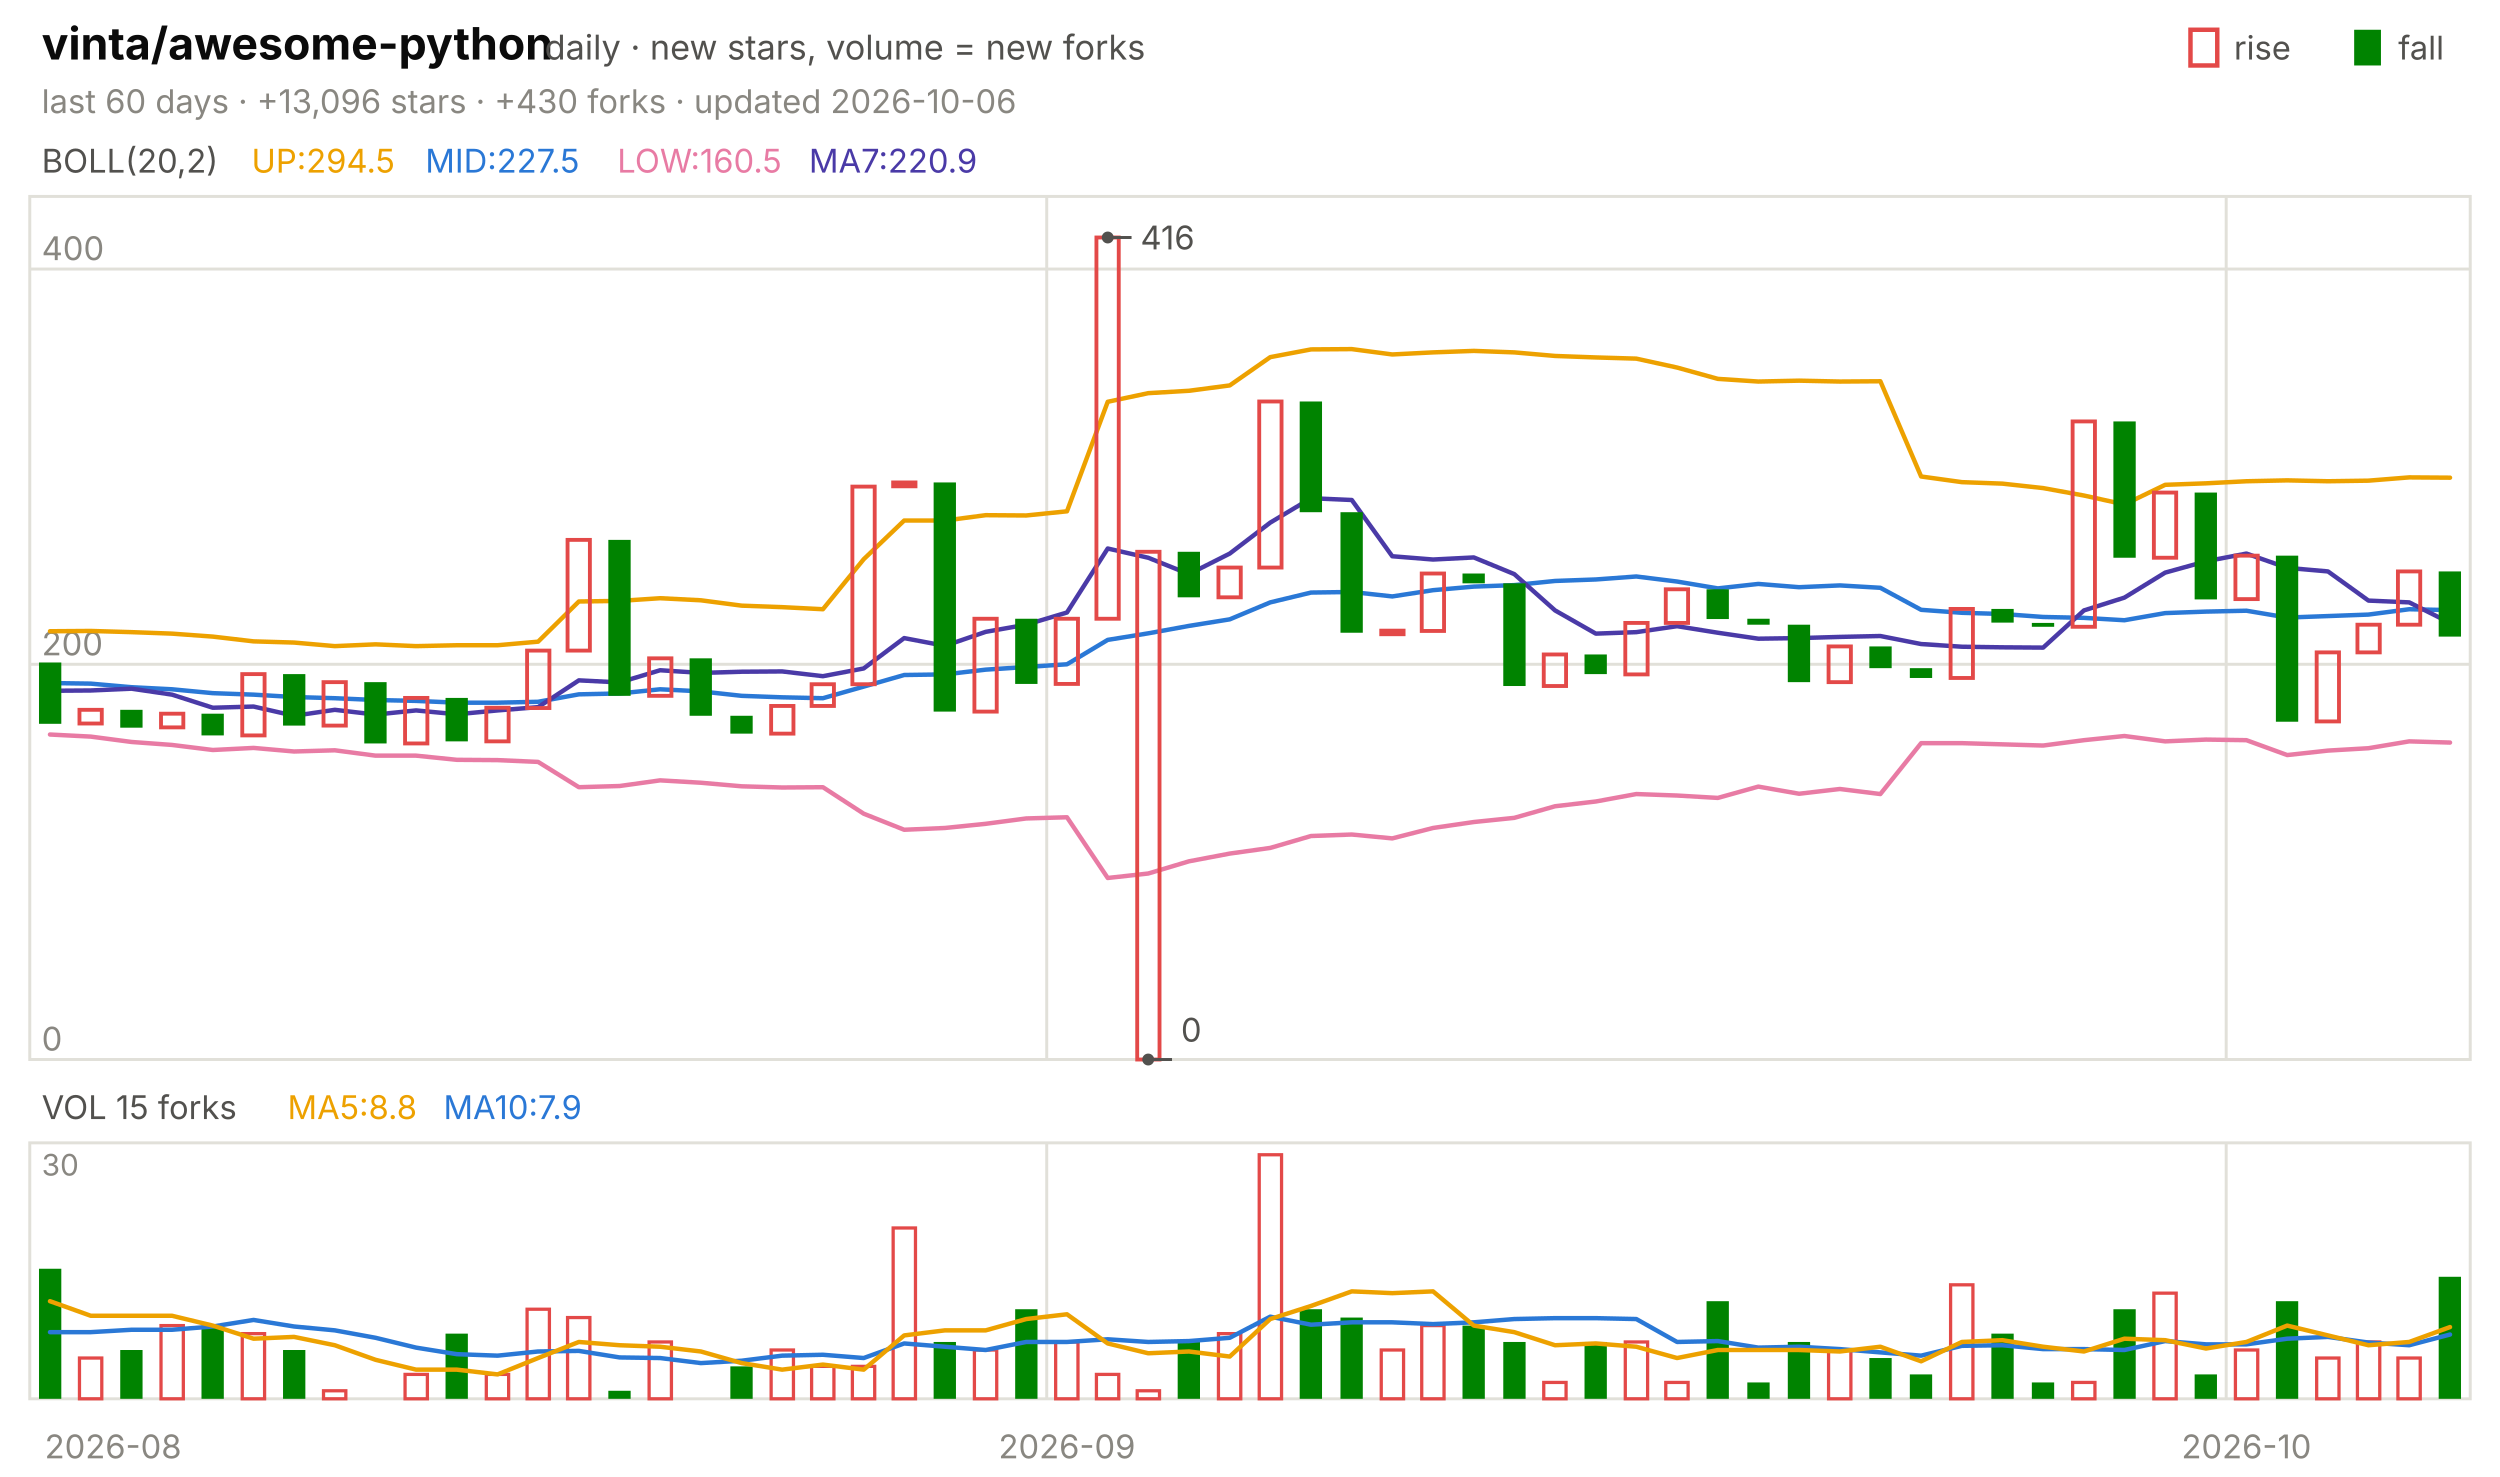
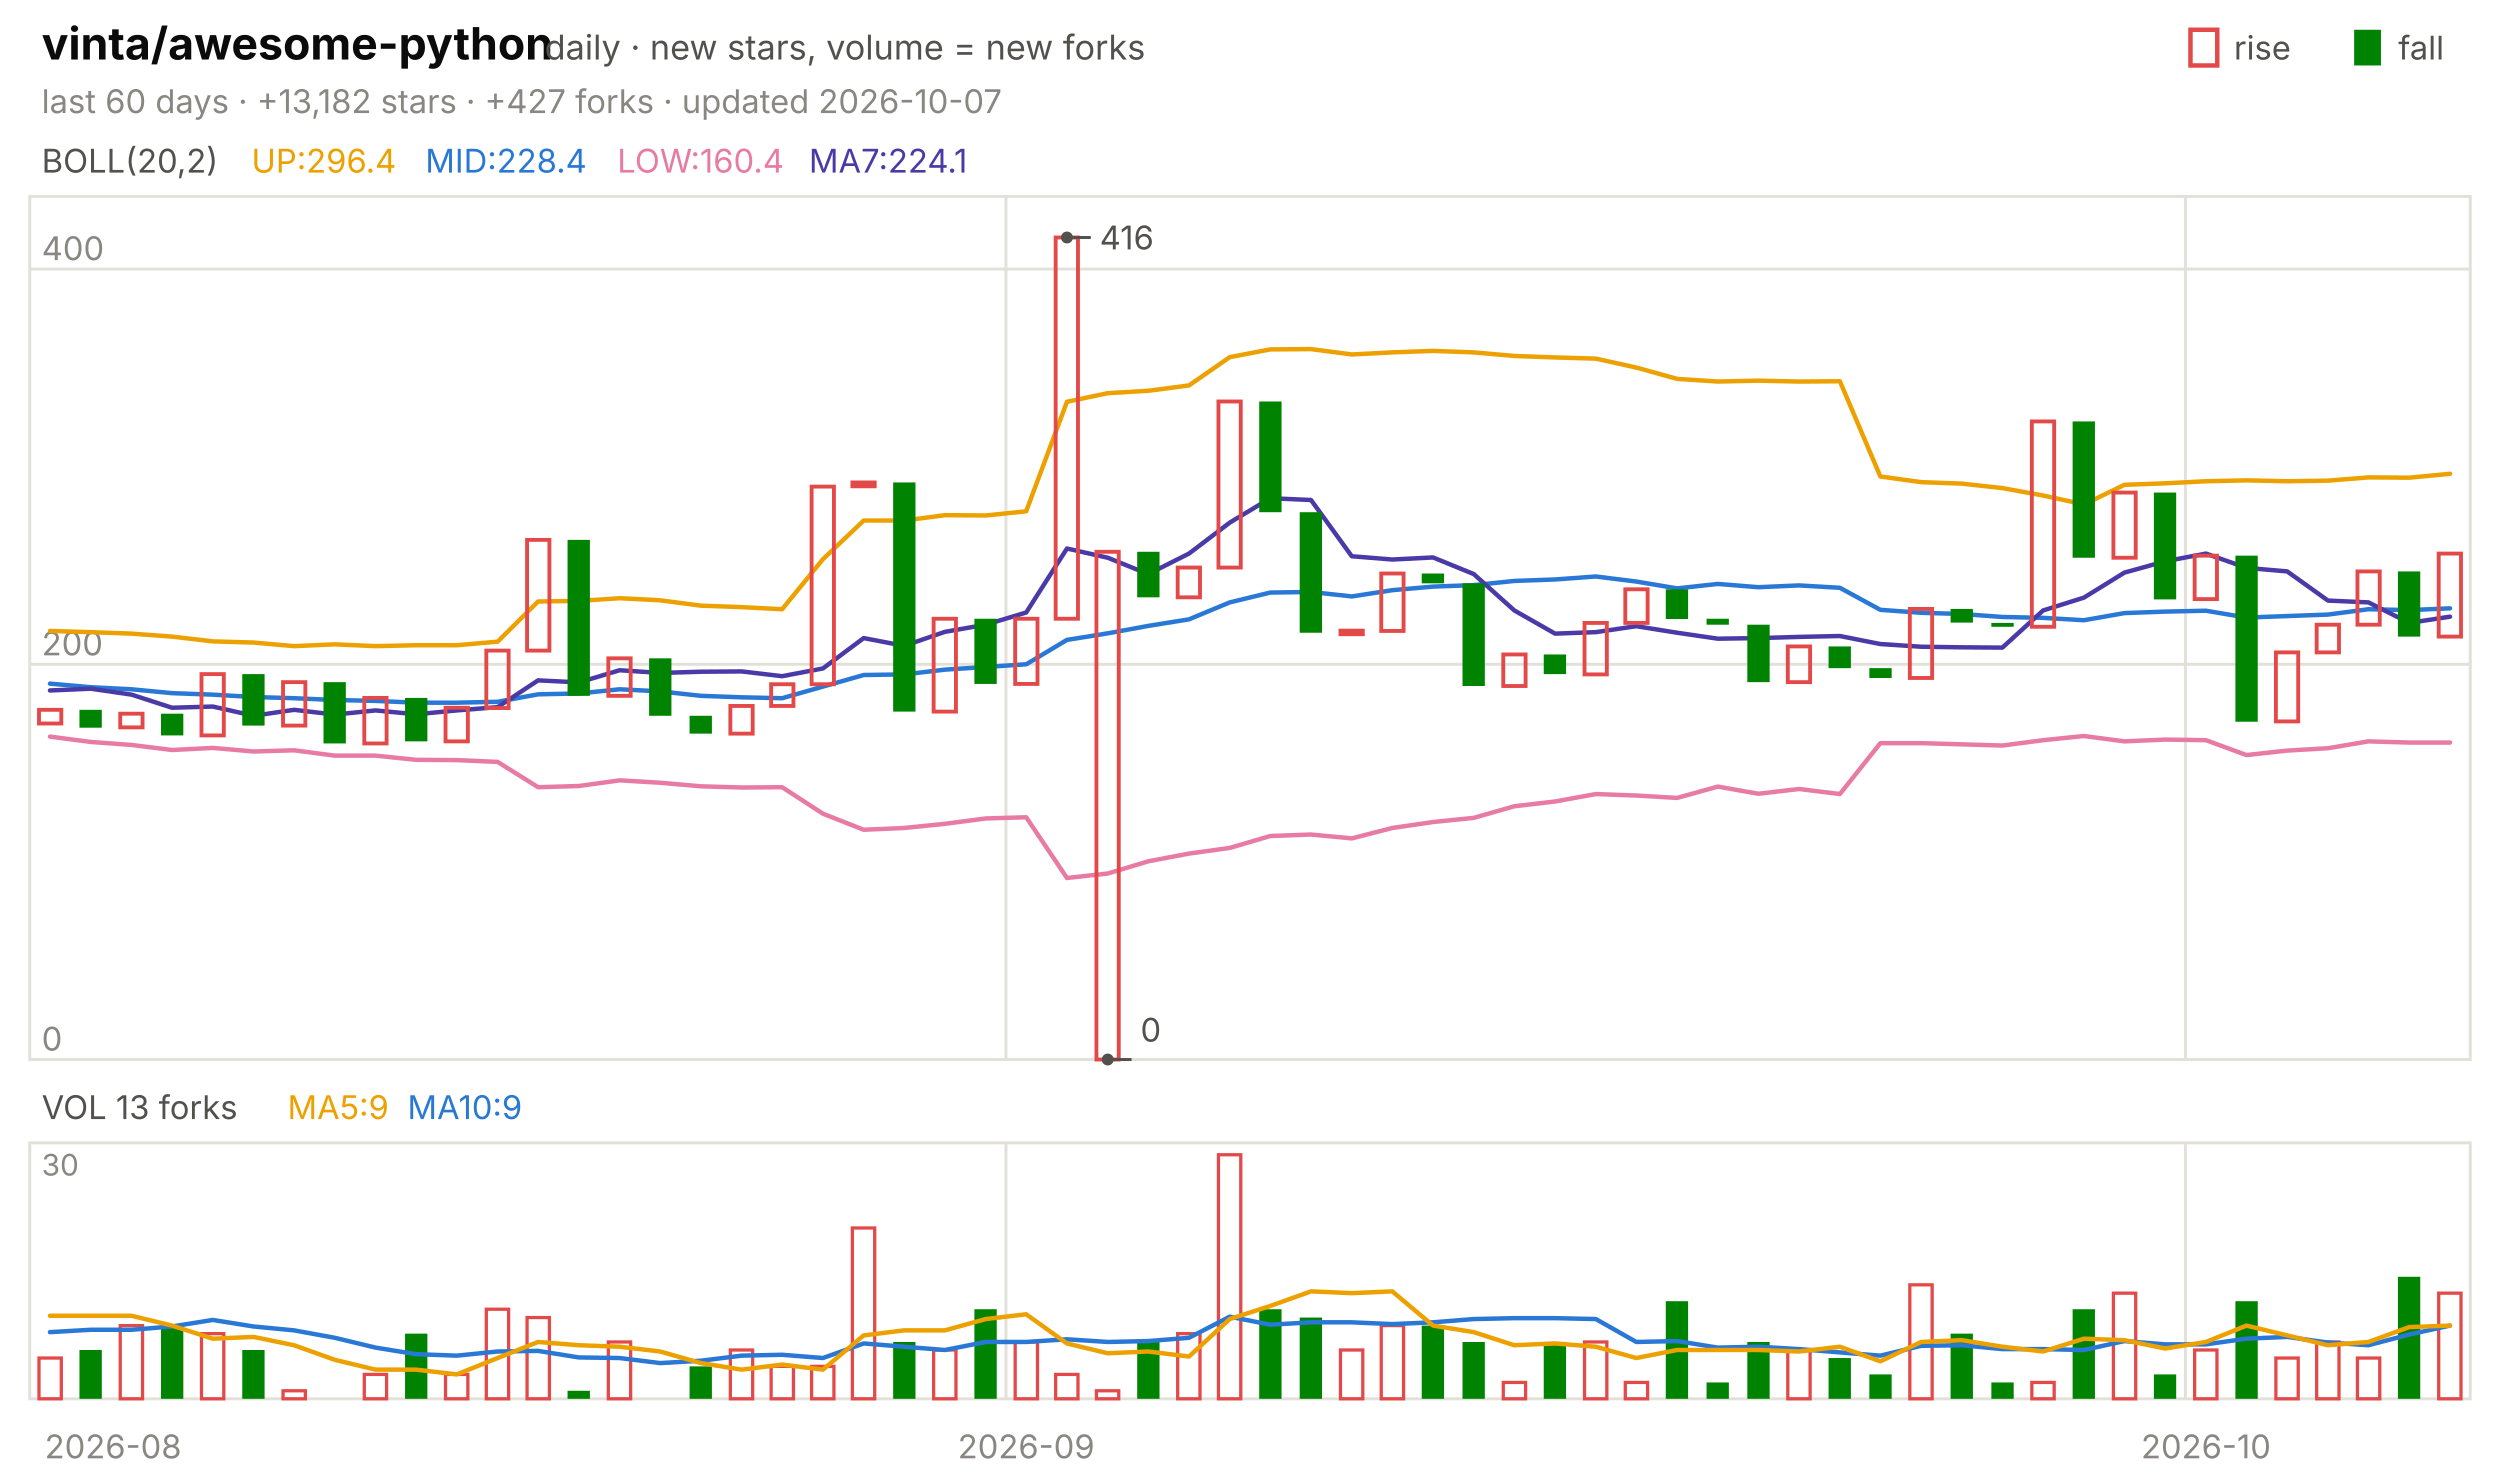
<svg xmlns="http://www.w3.org/2000/svg" viewBox="0 0 840 496" width="840" height="496" font-family="-apple-system,'Segoe UI',system-ui,sans-serif" role="img" aria-label="vinta/awesome-python candlestick chart">
  <text x="14.0" y="20.0" font-size="15" fill="#0b0b0b" font-weight="650">vinta/awesome-python</text>
  <text x="183.0" y="20.0" font-size="11.5" fill="#52514e">daily · new stars, volume = new forks</text>
  <text x="805.8" y="20.0" font-size="11.0" fill="#52514e">fall</text>
  <rect x="791" y="10" width="9" height="12" fill="#008300" />
  <text x="750.6" y="20.0" font-size="11.0" fill="#52514e">rise</text>
  <rect x="736" y="10" width="9" height="12" fill="none" stroke="#e34948" stroke-width="1.5" />
-   <text x="14.0" y="38.0" font-size="11.0" fill="#898781">last 60 days · +13,096 stars · +430 forks · updated 2026-10-06</text>
+   <text x="14.0" y="38.0" font-size="11.0" fill="#898781">last 60 days · +13,182 stars · +427 forks · updated 2026-10-07</text>
  <rect x="10" y="66" width="820" height="290" fill="none" stroke="#e1e0d9" />
  <rect x="10" y="384" width="820" height="86" fill="none" stroke="#e1e0d9" />
  <text x="38.0" y="490.0" font-size="11.0" fill="#898781" text-anchor="middle">2026-08</text>
-   <line x1="351.7" y1="66.0" x2="351.7" y2="356.0" stroke="#e1e0d9" stroke-width="1.0" />
-   <line x1="351.7" y1="384.0" x2="351.7" y2="470.0" stroke="#e1e0d9" stroke-width="1.0" />
-   <text x="358.5" y="490.0" font-size="11.0" fill="#898781" text-anchor="middle">2026-09</text>
-   <line x1="748.0" y1="66.0" x2="748.0" y2="356.0" stroke="#e1e0d9" stroke-width="1.0" />
-   <line x1="748.0" y1="384.0" x2="748.0" y2="470.0" stroke="#e1e0d9" stroke-width="1.0" />
-   <text x="754.8" y="490.0" font-size="11.0" fill="#898781" text-anchor="middle">2026-10</text>
+   <line x1="338.0" y1="66.0" x2="338.0" y2="356.0" stroke="#e1e0d9" stroke-width="1.0" />
+   <line x1="338.0" y1="384.0" x2="338.0" y2="470.0" stroke="#e1e0d9" stroke-width="1.0" />
+   <text x="344.8" y="490.0" font-size="11.0" fill="#898781" text-anchor="middle">2026-09</text>
+   <line x1="734.3" y1="66.0" x2="734.3" y2="356.0" stroke="#e1e0d9" stroke-width="1.0" />
+   <line x1="734.3" y1="384.0" x2="734.3" y2="470.0" stroke="#e1e0d9" stroke-width="1.0" />
+   <text x="741.2" y="490.0" font-size="11.0" fill="#898781" text-anchor="middle">2026-10</text>
  <text x="14.0" y="58.0" font-size="11.0" fill="#52514e">BOLL(20,2)</text>
-   <text x="84.5" y="58.0" font-size="11.0" fill="#eda100">UP:294.5</text>
-   <text x="142.9" y="58.0" font-size="11.0" fill="#2a78d6">MID:227.5</text>
-   <text x="207.4" y="58.0" font-size="11.0" fill="#e87ba4">LOW:160.5</text>
-   <text x="271.8" y="58.0" font-size="11.0" fill="#4a3aa7">MA7:220.9</text>
+   <text x="84.5" y="58.0" font-size="11.0" fill="#eda100">UP:296.4</text>
+   <text x="142.9" y="58.0" font-size="11.0" fill="#2a78d6">MID:228.4</text>
+   <text x="207.4" y="58.0" font-size="11.0" fill="#e87ba4">LOW:160.4</text>
+   <text x="271.8" y="58.0" font-size="11.0" fill="#4a3aa7">MA7:224.1</text>
  <line x1="10.0" y1="356.0" x2="830.0" y2="356.0" stroke="#e1e0d9" stroke-width="1.0" />
  <text x="14.0" y="353.0" font-size="11.0" fill="#898781">0</text>
  <line x1="10.0" y1="223.2" x2="830.0" y2="223.2" stroke="#e1e0d9" stroke-width="1.0" />
  <text x="14.0" y="220.2" font-size="11.0" fill="#898781">200</text>
  <line x1="10.0" y1="90.4" x2="830.0" y2="90.4" stroke="#e1e0d9" stroke-width="1.0" />
  <text x="14.0" y="87.4" font-size="11.0" fill="#898781">400</text>
-   <polyline points="16.8,212.1 30.5,212.0 44.2,212.4 57.8,212.9 71.5,213.9 85.2,215.5 98.8,215.9 112.5,217.1 126.2,216.5 139.8,217.1 153.5,216.8 167.2,216.8 180.8,215.6 194.5,202.1 208.2,201.9 221.8,201.0 235.5,201.7 249.2,203.5 262.8,204.0 276.5,204.7 290.2,187.9 303.8,174.9 317.5,174.9 331.2,173.1 344.8,173.2 358.5,171.8 372.2,135.0 385.8,132.1 399.5,131.3 413.2,129.5 426.8,120.0 440.5,117.4 454.2,117.3 467.8,119.1 481.5,118.4 495.2,117.9 508.8,118.4 522.5,119.6 536.2,120.1 549.8,120.5 563.5,123.5 577.2,127.3 590.8,128.2 604.5,127.9 618.2,128.2 631.8,128.1 645.5,160.1 659.2,162.0 672.8,162.5 686.5,164.0 700.2,166.5 713.8,169.5 727.5,162.9 741.2,162.4 754.8,161.7 768.5,161.4 782.2,161.7 795.8,161.5 809.5,160.4 823.2,160.5" fill="none" stroke="#eda100" stroke-width="1.5" stroke-linejoin="round" stroke-linecap="round" />
-   <polyline points="16.8,229.5 30.5,229.7 44.2,230.9 57.8,231.6 71.5,232.9 85.2,233.4 98.8,234.2 112.5,234.6 126.2,235.2 139.8,235.5 153.5,236.1 167.2,236.1 180.8,235.8 194.5,233.3 208.2,233.0 221.8,231.6 235.5,232.3 249.2,233.8 262.8,234.3 276.5,234.6 290.2,230.7 303.8,226.8 317.5,226.6 331.2,225.0 344.8,224.1 358.5,223.2 372.2,215.0 385.8,212.8 399.5,210.3 413.2,208.1 426.8,202.4 440.5,199.1 454.2,198.9 467.8,200.4 481.5,198.3 495.2,197.1 508.8,196.6 522.5,195.2 536.2,194.7 549.8,193.7 563.5,195.4 577.2,197.7 590.8,196.2 604.5,197.3 618.2,196.7 631.8,197.5 645.5,204.9 659.2,205.9 672.8,206.3 686.5,207.3 700.2,207.6 713.8,208.4 727.5,206.0 741.2,205.5 754.8,205.2 768.5,207.5 782.2,207.0 795.8,206.5 809.5,204.7 823.2,205.0" fill="none" stroke="#2a78d6" stroke-width="1.5" stroke-linejoin="round" stroke-linecap="round" />
-   <polyline points="16.8,246.8 30.5,247.5 44.2,249.3 57.8,250.3 71.5,252.0 85.2,251.3 98.8,252.5 112.5,252.1 126.2,253.9 139.8,253.9 153.5,255.3 167.2,255.4 180.8,256.0 194.5,264.5 208.2,264.1 221.8,262.2 235.5,263.0 249.2,264.2 262.8,264.6 276.5,264.5 290.2,273.4 303.8,278.8 317.5,278.2 331.2,276.8 344.8,275.0 358.5,274.6 372.2,295.0 385.8,293.5 399.5,289.4 413.2,286.8 426.8,284.9 440.5,280.9 454.2,280.4 467.8,281.7 481.5,278.2 495.2,276.2 508.8,274.8 522.5,270.9 536.2,269.3 549.8,266.8 563.5,267.3 577.2,268.1 590.8,264.3 604.5,266.7 618.2,265.1 631.8,266.8 645.5,249.7 659.2,249.7 672.8,250.1 686.5,250.5 700.2,248.7 713.8,247.3 727.5,249.1 741.2,248.5 754.8,248.7 768.5,253.7 782.2,252.2 795.8,251.4 809.5,249.1 823.2,249.5" fill="none" stroke="#e87ba4" stroke-width="1.5" stroke-linejoin="round" stroke-linecap="round" />
-   <polyline points="16.8,232.1 30.5,232.0 44.2,231.4 57.8,233.4 71.5,237.8 85.2,237.4 98.8,240.5 112.5,238.5 126.2,240.1 139.8,238.7 153.5,240.0 167.2,238.7 180.8,237.6 194.5,228.6 208.2,229.3 221.8,225.2 235.5,226.1 249.2,225.7 262.8,225.6 276.5,227.2 290.2,224.6 303.8,214.4 317.5,217.0 331.2,212.3 344.8,209.9 358.5,205.8 372.2,184.3 385.8,187.4 399.5,192.9 413.2,186.0 426.8,175.6 440.5,167.4 454.2,168.0 467.8,186.9 481.5,188.0 495.2,187.3 508.8,192.9 522.5,205.1 536.2,212.9 549.8,212.4 563.5,210.4 577.2,212.6 590.8,214.6 604.5,214.4 618.2,214.0 631.8,213.7 645.5,216.4 659.2,217.3 672.8,217.5 686.5,217.6 700.2,205.1 713.8,200.8 727.5,192.4 741.2,188.6 754.8,186.0 768.5,190.8 782.2,192.0 795.8,201.8 809.5,202.4 823.2,209.3" fill="none" stroke="#4a3aa7" stroke-width="1.5" stroke-linejoin="round" stroke-linecap="round" />
-   <rect x="13.1" y="222.6" width="7.5" height="20.6" fill="#008300" />
-   <rect x="26.7" y="238.5" width="7.5" height="4.6" fill="none" stroke="#e34948" stroke-width="1.3" />
-   <rect x="40.4" y="238.5" width="7.5" height="6.0" fill="#008300" />
-   <rect x="54.1" y="239.8" width="7.5" height="4.6" fill="none" stroke="#e34948" stroke-width="1.3" />
-   <rect x="67.7" y="239.8" width="7.5" height="7.3" fill="#008300" />
-   <rect x="81.4" y="226.5" width="7.5" height="20.6" fill="none" stroke="#e34948" stroke-width="1.3" />
-   <rect x="95.1" y="226.5" width="7.5" height="17.3" fill="#008300" />
-   <rect x="108.7" y="229.2" width="7.5" height="14.6" fill="none" stroke="#e34948" stroke-width="1.3" />
-   <rect x="122.4" y="229.2" width="7.5" height="20.6" fill="#008300" />
-   <rect x="136.1" y="234.5" width="7.5" height="15.3" fill="none" stroke="#e34948" stroke-width="1.3" />
-   <rect x="149.7" y="234.5" width="7.5" height="14.6" fill="#008300" />
-   <rect x="163.4" y="237.8" width="7.5" height="11.3" fill="none" stroke="#e34948" stroke-width="1.3" />
-   <rect x="177.1" y="218.6" width="7.5" height="19.3" fill="none" stroke="#e34948" stroke-width="1.3" />
-   <rect x="190.7" y="181.4" width="7.5" height="37.2" fill="none" stroke="#e34948" stroke-width="1.3" />
-   <rect x="204.4" y="181.4" width="7.5" height="52.4" fill="#008300" />
-   <rect x="218.1" y="221.2" width="7.5" height="12.6" fill="none" stroke="#e34948" stroke-width="1.3" />
-   <rect x="231.7" y="221.2" width="7.5" height="19.3" fill="#008300" />
-   <rect x="245.4" y="240.5" width="7.5" height="6.0" fill="#008300" />
-   <rect x="259.1" y="237.2" width="7.5" height="9.3" fill="none" stroke="#e34948" stroke-width="1.3" />
-   <rect x="272.7" y="229.9" width="7.5" height="7.3" fill="none" stroke="#e34948" stroke-width="1.3" />
-   <rect x="286.4" y="163.5" width="7.5" height="66.4" fill="none" stroke="#e34948" stroke-width="1.3" />
-   <rect x="300.1" y="162.1" width="7.5" height="1.3" fill="none" stroke="#e34948" stroke-width="1.3" />
-   <rect x="313.7" y="162.1" width="7.5" height="77.0" fill="#008300" />
-   <rect x="327.4" y="207.9" width="7.5" height="31.2" fill="none" stroke="#e34948" stroke-width="1.3" />
-   <rect x="341.1" y="207.9" width="7.5" height="21.9" fill="#008300" />
-   <rect x="354.7" y="207.9" width="7.5" height="21.9" fill="none" stroke="#e34948" stroke-width="1.3" />
-   <rect x="368.4" y="79.8" width="7.5" height="128.1" fill="none" stroke="#e34948" stroke-width="1.3" />
-   <rect x="382.1" y="185.4" width="7.5" height="170.6" fill="none" stroke="#e34948" stroke-width="1.3" />
-   <rect x="395.7" y="185.4" width="7.5" height="15.3" fill="#008300" />
-   <rect x="409.4" y="190.7" width="7.5" height="10.0" fill="none" stroke="#e34948" stroke-width="1.3" />
-   <rect x="423.1" y="134.9" width="7.5" height="55.8" fill="none" stroke="#e34948" stroke-width="1.3" />
-   <rect x="436.7" y="134.9" width="7.5" height="37.2" fill="#008300" />
-   <rect x="450.4" y="172.1" width="7.5" height="40.5" fill="#008300" />
-   <rect x="464.1" y="211.9" width="7.5" height="1.2" fill="none" stroke="#e34948" stroke-width="1.3" />
-   <rect x="477.7" y="192.7" width="7.5" height="19.3" fill="none" stroke="#e34948" stroke-width="1.3" />
-   <rect x="491.4" y="192.7" width="7.5" height="3.3" fill="#008300" />
-   <rect x="505.1" y="196.0" width="7.5" height="34.5" fill="#008300" />
-   <rect x="518.7" y="219.9" width="7.5" height="10.6" fill="none" stroke="#e34948" stroke-width="1.3" />
-   <rect x="532.4" y="219.9" width="7.5" height="6.6" fill="#008300" />
-   <rect x="546.1" y="209.3" width="7.5" height="17.3" fill="none" stroke="#e34948" stroke-width="1.3" />
-   <rect x="559.7" y="198.0" width="7.5" height="11.3" fill="none" stroke="#e34948" stroke-width="1.3" />
-   <rect x="573.4" y="198.0" width="7.5" height="10.0" fill="#008300" />
-   <rect x="587.1" y="207.9" width="7.5" height="2.0" fill="#008300" />
-   <rect x="600.7" y="209.9" width="7.5" height="19.3" fill="#008300" />
-   <rect x="614.4" y="217.2" width="7.5" height="12.0" fill="none" stroke="#e34948" stroke-width="1.3" />
-   <rect x="628.1" y="217.2" width="7.5" height="7.3" fill="#008300" />
-   <rect x="641.7" y="224.5" width="7.5" height="3.3" fill="#008300" />
-   <rect x="655.4" y="204.6" width="7.5" height="23.2" fill="none" stroke="#e34948" stroke-width="1.3" />
-   <rect x="669.1" y="204.6" width="7.5" height="4.6" fill="#008300" />
-   <rect x="682.7" y="209.3" width="7.5" height="1.3" fill="#008300" />
-   <rect x="696.4" y="141.6" width="7.5" height="69.0" fill="none" stroke="#e34948" stroke-width="1.3" />
-   <rect x="710.1" y="141.6" width="7.5" height="45.8" fill="#008300" />
-   <rect x="723.7" y="165.5" width="7.5" height="21.9" fill="none" stroke="#e34948" stroke-width="1.3" />
-   <rect x="737.4" y="165.5" width="7.5" height="35.9" fill="#008300" />
-   <rect x="751.1" y="186.7" width="7.5" height="14.6" fill="none" stroke="#e34948" stroke-width="1.3" />
-   <rect x="764.7" y="186.7" width="7.5" height="55.8" fill="#008300" />
-   <rect x="778.4" y="219.2" width="7.5" height="23.2" fill="none" stroke="#e34948" stroke-width="1.3" />
-   <rect x="792.1" y="209.9" width="7.5" height="9.3" fill="none" stroke="#e34948" stroke-width="1.3" />
-   <rect x="805.7" y="192.0" width="7.5" height="17.9" fill="none" stroke="#e34948" stroke-width="1.3" />
-   <rect x="819.4" y="192.0" width="7.5" height="21.9" fill="#008300" />
-   <circle cx="372.2" cy="79.8" r="2" fill="#52514e" />
-   <line x1="372.2" y1="79.8" x2="380.2" y2="79.8" stroke="#52514e" stroke-width="1.0" />
-   <text x="383.2" y="83.8" font-size="11.0" fill="#52514e">416</text>
-   <circle cx="385.8" cy="356.0" r="2" fill="#52514e" />
-   <line x1="385.8" y1="356.0" x2="393.8" y2="356.0" stroke="#52514e" stroke-width="1.0" />
-   <text x="396.8" y="350.0" font-size="11.0" fill="#52514e">0</text>
-   <text x="14.0" y="376.0" font-size="11.0" fill="#52514e">VOL 15 forks</text>
-   <text x="96.6" y="376.0" font-size="11.0" fill="#eda100">MA5:8.8</text>
-   <text x="149.0" y="376.0" font-size="11.0" fill="#2a78d6">MA10:7.9</text>
+   <polyline points="16.8,212.0 30.5,212.4 44.2,212.9 57.8,213.9 71.5,215.5 85.2,215.9 98.8,217.1 112.5,216.5 126.2,217.1 139.8,216.8 153.5,216.8 167.2,215.6 180.8,202.1 194.5,201.9 208.2,201.0 221.8,201.7 235.5,203.5 249.2,204.0 262.8,204.7 276.5,187.9 290.2,174.9 303.8,174.9 317.5,173.1 331.2,173.2 344.8,171.8 358.5,135.0 372.2,132.1 385.8,131.3 399.5,129.5 413.2,120.0 426.8,117.4 440.5,117.3 454.2,119.1 467.8,118.4 481.5,117.9 495.2,118.4 508.8,119.6 522.5,120.1 536.2,120.5 549.8,123.5 563.5,127.3 577.2,128.2 590.8,127.9 604.5,128.2 618.2,128.1 631.8,160.1 645.5,162.0 659.2,162.5 672.8,164.0 686.5,166.5 700.2,169.5 713.8,162.9 727.5,162.4 741.2,161.7 754.8,161.4 768.5,161.7 782.2,161.5 795.8,160.4 809.5,160.5 823.2,159.2" fill="none" stroke="#eda100" stroke-width="1.5" stroke-linejoin="round" stroke-linecap="round" />
+   <polyline points="16.8,229.7 30.5,230.9 44.2,231.6 57.8,232.9 71.5,233.4 85.2,234.2 98.8,234.6 112.5,235.2 126.2,235.5 139.8,236.1 153.5,236.1 167.2,235.8 180.8,233.3 194.5,233.0 208.2,231.6 221.8,232.3 235.5,233.8 249.2,234.3 262.8,234.6 276.5,230.7 290.2,226.8 303.8,226.6 317.5,225.0 331.2,224.1 344.8,223.2 358.5,215.0 372.2,212.8 385.8,210.3 399.5,208.1 413.2,202.4 426.8,199.1 440.5,198.9 454.2,200.4 467.8,198.3 481.5,197.1 495.2,196.6 508.8,195.2 522.5,194.7 536.2,193.7 549.8,195.4 563.5,197.7 577.2,196.2 590.8,197.3 604.5,196.7 618.2,197.5 631.8,204.9 645.5,205.9 659.2,206.3 672.8,207.3 686.5,207.6 700.2,208.4 713.8,206.0 727.5,205.5 741.2,205.2 754.8,207.5 768.5,207.0 782.2,206.5 795.8,204.7 809.5,205.0 823.2,204.4" fill="none" stroke="#2a78d6" stroke-width="1.5" stroke-linejoin="round" stroke-linecap="round" />
+   <polyline points="16.8,247.5 30.5,249.3 44.2,250.3 57.8,252.0 71.5,251.3 85.2,252.5 98.8,252.1 112.5,253.9 126.2,253.9 139.8,255.3 153.5,255.4 167.2,256.0 180.8,264.5 194.5,264.1 208.2,262.2 221.8,263.0 235.5,264.2 249.2,264.6 262.8,264.5 276.5,273.4 290.2,278.8 303.8,278.2 317.5,276.8 331.2,275.0 344.8,274.6 358.5,295.0 372.2,293.5 385.8,289.4 399.5,286.8 413.2,284.9 426.8,280.9 440.5,280.4 454.2,281.7 467.8,278.2 481.5,276.2 495.2,274.8 508.8,270.9 522.5,269.3 536.2,266.8 549.8,267.3 563.5,268.1 577.2,264.3 590.8,266.7 604.5,265.1 618.2,266.8 631.8,249.7 645.5,249.7 659.2,250.1 672.8,250.5 686.5,248.7 700.2,247.3 713.8,249.1 727.5,248.5 741.2,248.7 754.8,253.7 768.5,252.2 782.2,251.4 795.8,249.1 809.5,249.5 823.2,249.5" fill="none" stroke="#e87ba4" stroke-width="1.5" stroke-linejoin="round" stroke-linecap="round" />
+   <polyline points="16.8,232.0 30.5,231.4 44.2,233.4 57.8,237.8 71.5,237.4 85.2,240.5 98.8,238.5 112.5,240.1 126.2,238.7 139.8,240.0 153.5,238.7 167.2,237.6 180.8,228.6 194.5,229.3 208.2,225.2 221.8,226.1 235.5,225.7 249.2,225.6 262.8,227.2 276.5,224.6 290.2,214.4 303.8,217.0 317.5,212.3 331.2,209.9 344.8,205.8 358.5,184.3 372.2,187.4 385.8,192.9 399.5,186.0 413.2,175.6 426.8,167.4 440.5,168.0 454.2,186.9 467.8,188.0 481.5,187.3 495.2,192.9 508.8,205.1 522.5,212.9 536.2,212.4 549.8,210.4 563.5,212.6 577.2,214.6 590.8,214.4 604.5,214.0 618.2,213.7 631.8,216.4 645.5,217.3 659.2,217.5 672.8,217.6 686.5,205.1 700.2,200.8 713.8,192.4 727.5,188.6 741.2,186.0 754.8,190.8 768.5,192.0 782.2,201.8 795.8,202.4 809.5,209.3 823.2,207.2" fill="none" stroke="#4a3aa7" stroke-width="1.5" stroke-linejoin="round" stroke-linecap="round" />
+   <rect x="13.1" y="238.5" width="7.5" height="4.6" fill="none" stroke="#e34948" stroke-width="1.3" />
+   <rect x="26.7" y="238.5" width="7.5" height="6.0" fill="#008300" />
+   <rect x="40.4" y="239.8" width="7.5" height="4.6" fill="none" stroke="#e34948" stroke-width="1.3" />
+   <rect x="54.1" y="239.8" width="7.5" height="7.3" fill="#008300" />
+   <rect x="67.7" y="226.5" width="7.5" height="20.6" fill="none" stroke="#e34948" stroke-width="1.3" />
+   <rect x="81.4" y="226.5" width="7.5" height="17.3" fill="#008300" />
+   <rect x="95.1" y="229.2" width="7.5" height="14.6" fill="none" stroke="#e34948" stroke-width="1.3" />
+   <rect x="108.7" y="229.2" width="7.5" height="20.6" fill="#008300" />
+   <rect x="122.4" y="234.5" width="7.5" height="15.3" fill="none" stroke="#e34948" stroke-width="1.3" />
+   <rect x="136.1" y="234.5" width="7.5" height="14.6" fill="#008300" />
+   <rect x="149.7" y="237.8" width="7.5" height="11.3" fill="none" stroke="#e34948" stroke-width="1.3" />
+   <rect x="163.4" y="218.6" width="7.5" height="19.3" fill="none" stroke="#e34948" stroke-width="1.3" />
+   <rect x="177.1" y="181.4" width="7.5" height="37.2" fill="none" stroke="#e34948" stroke-width="1.3" />
+   <rect x="190.7" y="181.4" width="7.5" height="52.4" fill="#008300" />
+   <rect x="204.4" y="221.2" width="7.5" height="12.6" fill="none" stroke="#e34948" stroke-width="1.3" />
+   <rect x="218.1" y="221.2" width="7.5" height="19.3" fill="#008300" />
+   <rect x="231.7" y="240.5" width="7.5" height="6.0" fill="#008300" />
+   <rect x="245.4" y="237.2" width="7.5" height="9.3" fill="none" stroke="#e34948" stroke-width="1.3" />
+   <rect x="259.1" y="229.9" width="7.5" height="7.3" fill="none" stroke="#e34948" stroke-width="1.3" />
+   <rect x="272.7" y="163.5" width="7.5" height="66.4" fill="none" stroke="#e34948" stroke-width="1.3" />
+   <rect x="286.4" y="162.1" width="7.5" height="1.3" fill="none" stroke="#e34948" stroke-width="1.3" />
+   <rect x="300.1" y="162.1" width="7.5" height="77.0" fill="#008300" />
+   <rect x="313.7" y="207.9" width="7.5" height="31.2" fill="none" stroke="#e34948" stroke-width="1.3" />
+   <rect x="327.4" y="207.9" width="7.5" height="21.9" fill="#008300" />
+   <rect x="341.1" y="207.9" width="7.5" height="21.9" fill="none" stroke="#e34948" stroke-width="1.3" />
+   <rect x="354.7" y="79.8" width="7.5" height="128.1" fill="none" stroke="#e34948" stroke-width="1.3" />
+   <rect x="368.4" y="185.4" width="7.5" height="170.6" fill="none" stroke="#e34948" stroke-width="1.3" />
+   <rect x="382.1" y="185.4" width="7.5" height="15.3" fill="#008300" />
+   <rect x="395.7" y="190.7" width="7.5" height="10.0" fill="none" stroke="#e34948" stroke-width="1.3" />
+   <rect x="409.4" y="134.9" width="7.5" height="55.8" fill="none" stroke="#e34948" stroke-width="1.3" />
+   <rect x="423.1" y="134.9" width="7.5" height="37.2" fill="#008300" />
+   <rect x="436.7" y="172.1" width="7.5" height="40.5" fill="#008300" />
+   <rect x="450.4" y="211.9" width="7.5" height="1.2" fill="none" stroke="#e34948" stroke-width="1.3" />
+   <rect x="464.1" y="192.7" width="7.5" height="19.3" fill="none" stroke="#e34948" stroke-width="1.3" />
+   <rect x="477.7" y="192.7" width="7.5" height="3.3" fill="#008300" />
+   <rect x="491.4" y="196.0" width="7.5" height="34.5" fill="#008300" />
+   <rect x="505.1" y="219.9" width="7.5" height="10.6" fill="none" stroke="#e34948" stroke-width="1.3" />
+   <rect x="518.7" y="219.9" width="7.5" height="6.6" fill="#008300" />
+   <rect x="532.4" y="209.3" width="7.5" height="17.3" fill="none" stroke="#e34948" stroke-width="1.3" />
+   <rect x="546.1" y="198.0" width="7.5" height="11.3" fill="none" stroke="#e34948" stroke-width="1.3" />
+   <rect x="559.7" y="198.0" width="7.5" height="10.0" fill="#008300" />
+   <rect x="573.4" y="207.9" width="7.5" height="2.0" fill="#008300" />
+   <rect x="587.1" y="209.9" width="7.5" height="19.3" fill="#008300" />
+   <rect x="600.7" y="217.2" width="7.5" height="12.0" fill="none" stroke="#e34948" stroke-width="1.3" />
+   <rect x="614.4" y="217.2" width="7.5" height="7.3" fill="#008300" />
+   <rect x="628.1" y="224.5" width="7.5" height="3.3" fill="#008300" />
+   <rect x="641.7" y="204.6" width="7.5" height="23.2" fill="none" stroke="#e34948" stroke-width="1.3" />
+   <rect x="655.4" y="204.6" width="7.5" height="4.6" fill="#008300" />
+   <rect x="669.1" y="209.3" width="7.5" height="1.3" fill="#008300" />
+   <rect x="682.7" y="141.6" width="7.5" height="69.0" fill="none" stroke="#e34948" stroke-width="1.3" />
+   <rect x="696.4" y="141.6" width="7.5" height="45.8" fill="#008300" />
+   <rect x="710.1" y="165.5" width="7.5" height="21.9" fill="none" stroke="#e34948" stroke-width="1.3" />
+   <rect x="723.7" y="165.5" width="7.5" height="35.9" fill="#008300" />
+   <rect x="737.4" y="186.7" width="7.5" height="14.6" fill="none" stroke="#e34948" stroke-width="1.3" />
+   <rect x="751.1" y="186.7" width="7.5" height="55.8" fill="#008300" />
+   <rect x="764.7" y="219.2" width="7.5" height="23.2" fill="none" stroke="#e34948" stroke-width="1.3" />
+   <rect x="778.4" y="209.9" width="7.5" height="9.3" fill="none" stroke="#e34948" stroke-width="1.3" />
+   <rect x="792.1" y="192.0" width="7.5" height="17.9" fill="none" stroke="#e34948" stroke-width="1.3" />
+   <rect x="805.7" y="192.0" width="7.5" height="21.9" fill="#008300" />
+   <rect x="819.4" y="186.0" width="7.5" height="27.9" fill="none" stroke="#e34948" stroke-width="1.3" />
+   <circle cx="358.5" cy="79.8" r="2" fill="#52514e" />
+   <line x1="358.5" y1="79.8" x2="366.5" y2="79.8" stroke="#52514e" stroke-width="1.0" />
+   <text x="369.5" y="83.8" font-size="11.0" fill="#52514e">416</text>
+   <circle cx="372.2" cy="356.0" r="2" fill="#52514e" />
+   <line x1="372.2" y1="356.0" x2="380.2" y2="356.0" stroke="#52514e" stroke-width="1.0" />
+   <text x="383.2" y="350.0" font-size="11.0" fill="#52514e">0</text>
+   <text x="14.0" y="376.0" font-size="11.0" fill="#52514e">VOL 13 forks</text>
+   <text x="96.6" y="376.0" font-size="11.0" fill="#eda100">MA5:9</text>
+   <text x="136.9" y="376.0" font-size="11.0" fill="#2a78d6">MA10:9</text>
  <text x="14.0" y="395.0" font-size="10" fill="#898781">30</text>
-   <rect x="13.1" y="426.3" width="7.5" height="43.7" fill="#008300" />
-   <rect x="26.7" y="456.3" width="7.5" height="13.7" fill="none" stroke="#e34948" stroke-width="1.1" />
-   <rect x="40.4" y="453.6" width="7.5" height="16.4" fill="#008300" />
-   <rect x="54.1" y="445.4" width="7.5" height="24.6" fill="none" stroke="#e34948" stroke-width="1.1" />
-   <rect x="67.7" y="445.4" width="7.5" height="24.6" fill="#008300" />
-   <rect x="81.4" y="448.1" width="7.5" height="21.9" fill="none" stroke="#e34948" stroke-width="1.1" />
-   <rect x="95.1" y="453.6" width="7.5" height="16.4" fill="#008300" />
-   <rect x="108.7" y="467.3" width="7.5" height="2.7" fill="none" stroke="#e34948" stroke-width="1.1" />
-   <rect x="136.1" y="461.8" width="7.5" height="8.2" fill="none" stroke="#e34948" stroke-width="1.1" />
-   <rect x="149.7" y="448.1" width="7.5" height="21.9" fill="#008300" />
-   <rect x="163.4" y="461.8" width="7.5" height="8.2" fill="none" stroke="#e34948" stroke-width="1.1" />
-   <rect x="177.1" y="439.9" width="7.5" height="30.1" fill="none" stroke="#e34948" stroke-width="1.1" />
-   <rect x="190.7" y="442.7" width="7.5" height="27.3" fill="none" stroke="#e34948" stroke-width="1.1" />
-   <rect x="204.4" y="467.3" width="7.5" height="2.7" fill="#008300" />
-   <rect x="218.1" y="450.9" width="7.5" height="19.1" fill="none" stroke="#e34948" stroke-width="1.1" />
-   <rect x="245.4" y="459.1" width="7.5" height="10.9" fill="#008300" />
-   <rect x="259.1" y="453.6" width="7.5" height="16.4" fill="none" stroke="#e34948" stroke-width="1.1" />
+   <rect x="13.1" y="456.3" width="7.5" height="13.7" fill="none" stroke="#e34948" stroke-width="1.1" />
+   <rect x="26.7" y="453.6" width="7.5" height="16.4" fill="#008300" />
+   <rect x="40.4" y="445.4" width="7.5" height="24.6" fill="none" stroke="#e34948" stroke-width="1.1" />
+   <rect x="54.1" y="445.4" width="7.5" height="24.6" fill="#008300" />
+   <rect x="67.7" y="448.1" width="7.5" height="21.9" fill="none" stroke="#e34948" stroke-width="1.1" />
+   <rect x="81.4" y="453.6" width="7.5" height="16.4" fill="#008300" />
+   <rect x="95.1" y="467.3" width="7.5" height="2.7" fill="none" stroke="#e34948" stroke-width="1.1" />
+   <rect x="122.4" y="461.8" width="7.5" height="8.2" fill="none" stroke="#e34948" stroke-width="1.1" />
+   <rect x="136.1" y="448.1" width="7.5" height="21.9" fill="#008300" />
+   <rect x="149.7" y="461.8" width="7.5" height="8.2" fill="none" stroke="#e34948" stroke-width="1.1" />
+   <rect x="163.4" y="439.9" width="7.5" height="30.1" fill="none" stroke="#e34948" stroke-width="1.1" />
+   <rect x="177.1" y="442.7" width="7.5" height="27.3" fill="none" stroke="#e34948" stroke-width="1.1" />
+   <rect x="190.7" y="467.3" width="7.5" height="2.7" fill="#008300" />
+   <rect x="204.4" y="450.9" width="7.5" height="19.1" fill="none" stroke="#e34948" stroke-width="1.1" />
+   <rect x="231.7" y="459.1" width="7.5" height="10.9" fill="#008300" />
+   <rect x="245.4" y="453.6" width="7.5" height="16.4" fill="none" stroke="#e34948" stroke-width="1.1" />
+   <rect x="259.1" y="459.1" width="7.5" height="10.9" fill="none" stroke="#e34948" stroke-width="1.1" />
  <rect x="272.7" y="459.1" width="7.5" height="10.9" fill="none" stroke="#e34948" stroke-width="1.1" />
-   <rect x="286.4" y="459.1" width="7.5" height="10.9" fill="none" stroke="#e34948" stroke-width="1.1" />
-   <rect x="300.1" y="412.6" width="7.5" height="57.4" fill="none" stroke="#e34948" stroke-width="1.1" />
-   <rect x="313.7" y="450.9" width="7.5" height="19.1" fill="#008300" />
-   <rect x="327.4" y="453.6" width="7.5" height="16.4" fill="none" stroke="#e34948" stroke-width="1.1" />
-   <rect x="341.1" y="439.9" width="7.5" height="30.1" fill="#008300" />
-   <rect x="354.7" y="450.9" width="7.5" height="19.1" fill="none" stroke="#e34948" stroke-width="1.1" />
-   <rect x="368.4" y="461.8" width="7.5" height="8.2" fill="none" stroke="#e34948" stroke-width="1.1" />
-   <rect x="382.1" y="467.3" width="7.5" height="2.7" fill="none" stroke="#e34948" stroke-width="1.1" />
-   <rect x="395.7" y="450.9" width="7.5" height="19.1" fill="#008300" />
-   <rect x="409.4" y="448.1" width="7.5" height="21.9" fill="none" stroke="#e34948" stroke-width="1.1" />
-   <rect x="423.1" y="388.0" width="7.5" height="82.0" fill="none" stroke="#e34948" stroke-width="1.1" />
-   <rect x="436.7" y="439.9" width="7.5" height="30.1" fill="#008300" />
-   <rect x="450.4" y="442.7" width="7.5" height="27.3" fill="#008300" />
-   <rect x="464.1" y="453.6" width="7.5" height="16.4" fill="none" stroke="#e34948" stroke-width="1.1" />
-   <rect x="477.7" y="445.4" width="7.5" height="24.6" fill="none" stroke="#e34948" stroke-width="1.1" />
-   <rect x="491.4" y="445.4" width="7.5" height="24.6" fill="#008300" />
-   <rect x="505.1" y="450.9" width="7.5" height="19.1" fill="#008300" />
-   <rect x="518.7" y="464.5" width="7.5" height="5.5" fill="none" stroke="#e34948" stroke-width="1.1" />
-   <rect x="532.4" y="450.9" width="7.5" height="19.1" fill="#008300" />
-   <rect x="546.1" y="450.9" width="7.5" height="19.1" fill="none" stroke="#e34948" stroke-width="1.1" />
-   <rect x="559.7" y="464.5" width="7.5" height="5.5" fill="none" stroke="#e34948" stroke-width="1.1" />
-   <rect x="573.4" y="437.2" width="7.5" height="32.8" fill="#008300" />
-   <rect x="587.1" y="464.5" width="7.5" height="5.5" fill="#008300" />
-   <rect x="600.7" y="450.9" width="7.5" height="19.1" fill="#008300" />
-   <rect x="614.4" y="453.6" width="7.5" height="16.4" fill="none" stroke="#e34948" stroke-width="1.1" />
-   <rect x="628.1" y="456.3" width="7.5" height="13.7" fill="#008300" />
-   <rect x="641.7" y="461.8" width="7.5" height="8.2" fill="#008300" />
-   <rect x="655.4" y="431.7" width="7.5" height="38.3" fill="none" stroke="#e34948" stroke-width="1.1" />
-   <rect x="669.1" y="448.1" width="7.5" height="21.9" fill="#008300" />
-   <rect x="682.7" y="464.5" width="7.5" height="5.5" fill="#008300" />
-   <rect x="696.4" y="464.5" width="7.5" height="5.5" fill="none" stroke="#e34948" stroke-width="1.1" />
-   <rect x="710.1" y="439.9" width="7.5" height="30.1" fill="#008300" />
-   <rect x="723.7" y="434.5" width="7.5" height="35.5" fill="none" stroke="#e34948" stroke-width="1.1" />
-   <rect x="737.4" y="461.8" width="7.5" height="8.2" fill="#008300" />
-   <rect x="751.1" y="453.6" width="7.5" height="16.4" fill="none" stroke="#e34948" stroke-width="1.1" />
-   <rect x="764.7" y="437.2" width="7.5" height="32.8" fill="#008300" />
-   <rect x="778.4" y="456.3" width="7.5" height="13.7" fill="none" stroke="#e34948" stroke-width="1.1" />
-   <rect x="792.1" y="450.9" width="7.5" height="19.1" fill="none" stroke="#e34948" stroke-width="1.1" />
-   <rect x="805.7" y="456.3" width="7.5" height="13.7" fill="none" stroke="#e34948" stroke-width="1.1" />
-   <rect x="819.4" y="429.0" width="7.5" height="41.0" fill="#008300" />
-   <polyline points="16.8,447.6 30.5,447.6 44.2,446.8 57.8,446.8 71.5,445.7 85.2,443.5 98.8,445.7 112.5,447.0 126.2,449.5 139.8,452.8 153.5,455.0 167.2,455.5 180.8,454.1 194.5,453.9 208.2,456.1 221.8,456.3 235.5,458.0 249.2,457.2 262.8,455.5 276.5,455.2 290.2,456.3 303.8,451.4 317.5,452.5 331.2,453.6 344.8,450.9 358.5,450.9 372.2,450.0 385.8,450.9 399.5,450.6 413.2,449.5 426.8,442.4 440.5,445.1 454.2,444.3 467.8,444.3 481.5,444.9 495.2,444.3 508.8,443.2 522.5,442.9 536.2,442.9 549.8,443.2 563.5,450.9 577.2,450.6 590.8,452.8 604.5,452.5 618.2,453.3 631.8,454.4 645.5,455.5 659.2,452.2 672.8,452.0 686.5,453.3 700.2,453.3 713.8,453.6 727.5,450.6 741.2,451.7 754.8,451.7 768.5,449.8 782.2,449.2 795.8,451.1 809.5,452.0 823.2,448.4" fill="none" stroke="#2a78d6" stroke-width="1.5" stroke-linejoin="round" stroke-linecap="round" />
-   <polyline points="16.8,437.2 30.5,442.1 44.2,442.1 57.8,442.1 71.5,445.4 85.2,449.8 98.8,449.2 112.5,452.0 126.2,456.9 139.8,460.2 153.5,460.2 167.2,461.8 180.8,456.3 194.5,450.9 208.2,452.0 221.8,452.5 235.5,454.1 249.2,458.0 262.8,460.2 276.5,458.5 290.2,460.2 303.8,448.7 317.5,447.0 331.2,447.0 344.8,443.2 358.5,441.6 372.2,451.4 385.8,454.7 399.5,454.1 413.2,455.8 426.8,443.2 440.5,438.8 454.2,433.9 467.8,434.5 481.5,433.9 495.2,445.4 508.8,447.6 522.5,452.0 536.2,451.4 549.8,452.5 563.5,456.3 577.2,453.6 590.8,453.6 604.5,453.6 618.2,454.1 631.8,452.5 645.5,457.4 659.2,450.9 672.8,450.3 686.5,452.5 700.2,454.1 713.8,449.8 727.5,450.3 741.2,453.1 754.8,450.9 768.5,445.4 782.2,448.7 795.8,452.0 809.5,450.9 823.2,445.9" fill="none" stroke="#eda100" stroke-width="1.5" stroke-linejoin="round" stroke-linecap="round" />
+   <rect x="286.4" y="412.6" width="7.5" height="57.4" fill="none" stroke="#e34948" stroke-width="1.1" />
+   <rect x="300.1" y="450.9" width="7.5" height="19.1" fill="#008300" />
+   <rect x="313.7" y="453.6" width="7.5" height="16.4" fill="none" stroke="#e34948" stroke-width="1.1" />
+   <rect x="327.4" y="439.9" width="7.5" height="30.1" fill="#008300" />
+   <rect x="341.1" y="450.9" width="7.5" height="19.1" fill="none" stroke="#e34948" stroke-width="1.1" />
+   <rect x="354.7" y="461.8" width="7.5" height="8.2" fill="none" stroke="#e34948" stroke-width="1.1" />
+   <rect x="368.4" y="467.3" width="7.5" height="2.7" fill="none" stroke="#e34948" stroke-width="1.1" />
+   <rect x="382.1" y="450.9" width="7.5" height="19.1" fill="#008300" />
+   <rect x="395.7" y="448.1" width="7.5" height="21.9" fill="none" stroke="#e34948" stroke-width="1.1" />
+   <rect x="409.4" y="388.0" width="7.5" height="82.0" fill="none" stroke="#e34948" stroke-width="1.1" />
+   <rect x="423.1" y="439.9" width="7.5" height="30.1" fill="#008300" />
+   <rect x="436.7" y="442.7" width="7.5" height="27.3" fill="#008300" />
+   <rect x="450.4" y="453.6" width="7.5" height="16.4" fill="none" stroke="#e34948" stroke-width="1.1" />
+   <rect x="464.1" y="445.4" width="7.5" height="24.6" fill="none" stroke="#e34948" stroke-width="1.1" />
+   <rect x="477.7" y="445.4" width="7.5" height="24.6" fill="#008300" />
+   <rect x="491.4" y="450.9" width="7.5" height="19.1" fill="#008300" />
+   <rect x="505.1" y="464.5" width="7.5" height="5.5" fill="none" stroke="#e34948" stroke-width="1.1" />
+   <rect x="518.7" y="450.9" width="7.5" height="19.1" fill="#008300" />
+   <rect x="532.4" y="450.9" width="7.5" height="19.1" fill="none" stroke="#e34948" stroke-width="1.1" />
+   <rect x="546.1" y="464.5" width="7.5" height="5.5" fill="none" stroke="#e34948" stroke-width="1.1" />
+   <rect x="559.7" y="437.2" width="7.5" height="32.8" fill="#008300" />
+   <rect x="573.4" y="464.5" width="7.5" height="5.5" fill="#008300" />
+   <rect x="587.1" y="450.9" width="7.5" height="19.1" fill="#008300" />
+   <rect x="600.7" y="453.6" width="7.5" height="16.4" fill="none" stroke="#e34948" stroke-width="1.1" />
+   <rect x="614.4" y="456.3" width="7.5" height="13.7" fill="#008300" />
+   <rect x="628.1" y="461.8" width="7.5" height="8.2" fill="#008300" />
+   <rect x="641.7" y="431.7" width="7.5" height="38.3" fill="none" stroke="#e34948" stroke-width="1.1" />
+   <rect x="655.4" y="448.1" width="7.5" height="21.9" fill="#008300" />
+   <rect x="669.1" y="464.5" width="7.5" height="5.5" fill="#008300" />
+   <rect x="682.7" y="464.5" width="7.5" height="5.5" fill="none" stroke="#e34948" stroke-width="1.1" />
+   <rect x="696.4" y="439.9" width="7.5" height="30.1" fill="#008300" />
+   <rect x="710.1" y="434.5" width="7.5" height="35.5" fill="none" stroke="#e34948" stroke-width="1.1" />
+   <rect x="723.7" y="461.8" width="7.5" height="8.2" fill="#008300" />
+   <rect x="737.4" y="453.6" width="7.5" height="16.4" fill="none" stroke="#e34948" stroke-width="1.1" />
+   <rect x="751.1" y="437.2" width="7.5" height="32.8" fill="#008300" />
+   <rect x="764.7" y="456.3" width="7.5" height="13.7" fill="none" stroke="#e34948" stroke-width="1.1" />
+   <rect x="778.4" y="450.9" width="7.5" height="19.1" fill="none" stroke="#e34948" stroke-width="1.1" />
+   <rect x="792.1" y="456.3" width="7.5" height="13.7" fill="none" stroke="#e34948" stroke-width="1.1" />
+   <rect x="805.7" y="429.0" width="7.5" height="41.0" fill="#008300" />
+   <rect x="819.4" y="434.5" width="7.5" height="35.5" fill="none" stroke="#e34948" stroke-width="1.1" />
+   <polyline points="16.8,447.6 30.5,446.8 44.2,446.8 57.8,445.7 71.5,443.5 85.2,445.7 98.8,447.0 112.5,449.5 126.2,452.8 139.8,455.0 153.5,455.5 167.2,454.1 180.8,453.9 194.5,456.1 208.2,456.3 221.8,458.0 235.5,457.2 249.2,455.5 262.8,455.2 276.5,456.3 290.2,451.4 303.8,452.5 317.5,453.6 331.2,450.9 344.8,450.9 358.5,450.0 372.2,450.9 385.8,450.6 399.5,449.5 413.2,442.4 426.8,445.1 440.5,444.3 454.2,444.3 467.8,444.9 481.5,444.3 495.2,443.2 508.8,442.9 522.5,442.9 536.2,443.2 549.8,450.9 563.5,450.6 577.2,452.8 590.8,452.5 604.5,453.3 618.2,454.4 631.8,455.5 645.5,452.2 659.2,452.0 672.8,453.3 686.5,453.3 700.2,453.6 713.8,450.6 727.5,451.7 741.2,451.7 754.8,449.8 768.5,449.2 782.2,451.1 795.8,452.0 809.5,448.4 823.2,445.4" fill="none" stroke="#2a78d6" stroke-width="1.5" stroke-linejoin="round" stroke-linecap="round" />
+   <polyline points="16.8,442.1 30.5,442.1 44.2,442.1 57.8,445.4 71.5,449.8 85.2,449.2 98.8,452.0 112.5,456.9 126.2,460.2 139.8,460.2 153.5,461.8 167.2,456.3 180.8,450.9 194.5,452.0 208.2,452.5 221.8,454.1 235.5,458.0 249.2,460.2 262.8,458.5 276.5,460.2 290.2,448.7 303.8,447.0 317.5,447.0 331.2,443.2 344.8,441.6 358.5,451.4 372.2,454.7 385.8,454.1 399.5,455.8 413.2,443.2 426.8,438.8 440.5,433.9 454.2,434.5 467.8,433.9 481.5,445.4 495.2,447.6 508.8,452.0 522.5,451.4 536.2,452.5 549.8,456.3 563.5,453.6 577.2,453.6 590.8,453.6 604.5,454.1 618.2,452.5 631.8,457.4 645.5,450.9 659.2,450.3 672.8,452.5 686.5,454.1 700.2,449.8 713.8,450.3 727.5,453.1 741.2,450.9 754.8,445.4 768.5,448.7 782.2,452.0 795.8,450.9 809.5,445.9 823.2,445.4" fill="none" stroke="#eda100" stroke-width="1.5" stroke-linejoin="round" stroke-linecap="round" />
</svg>
